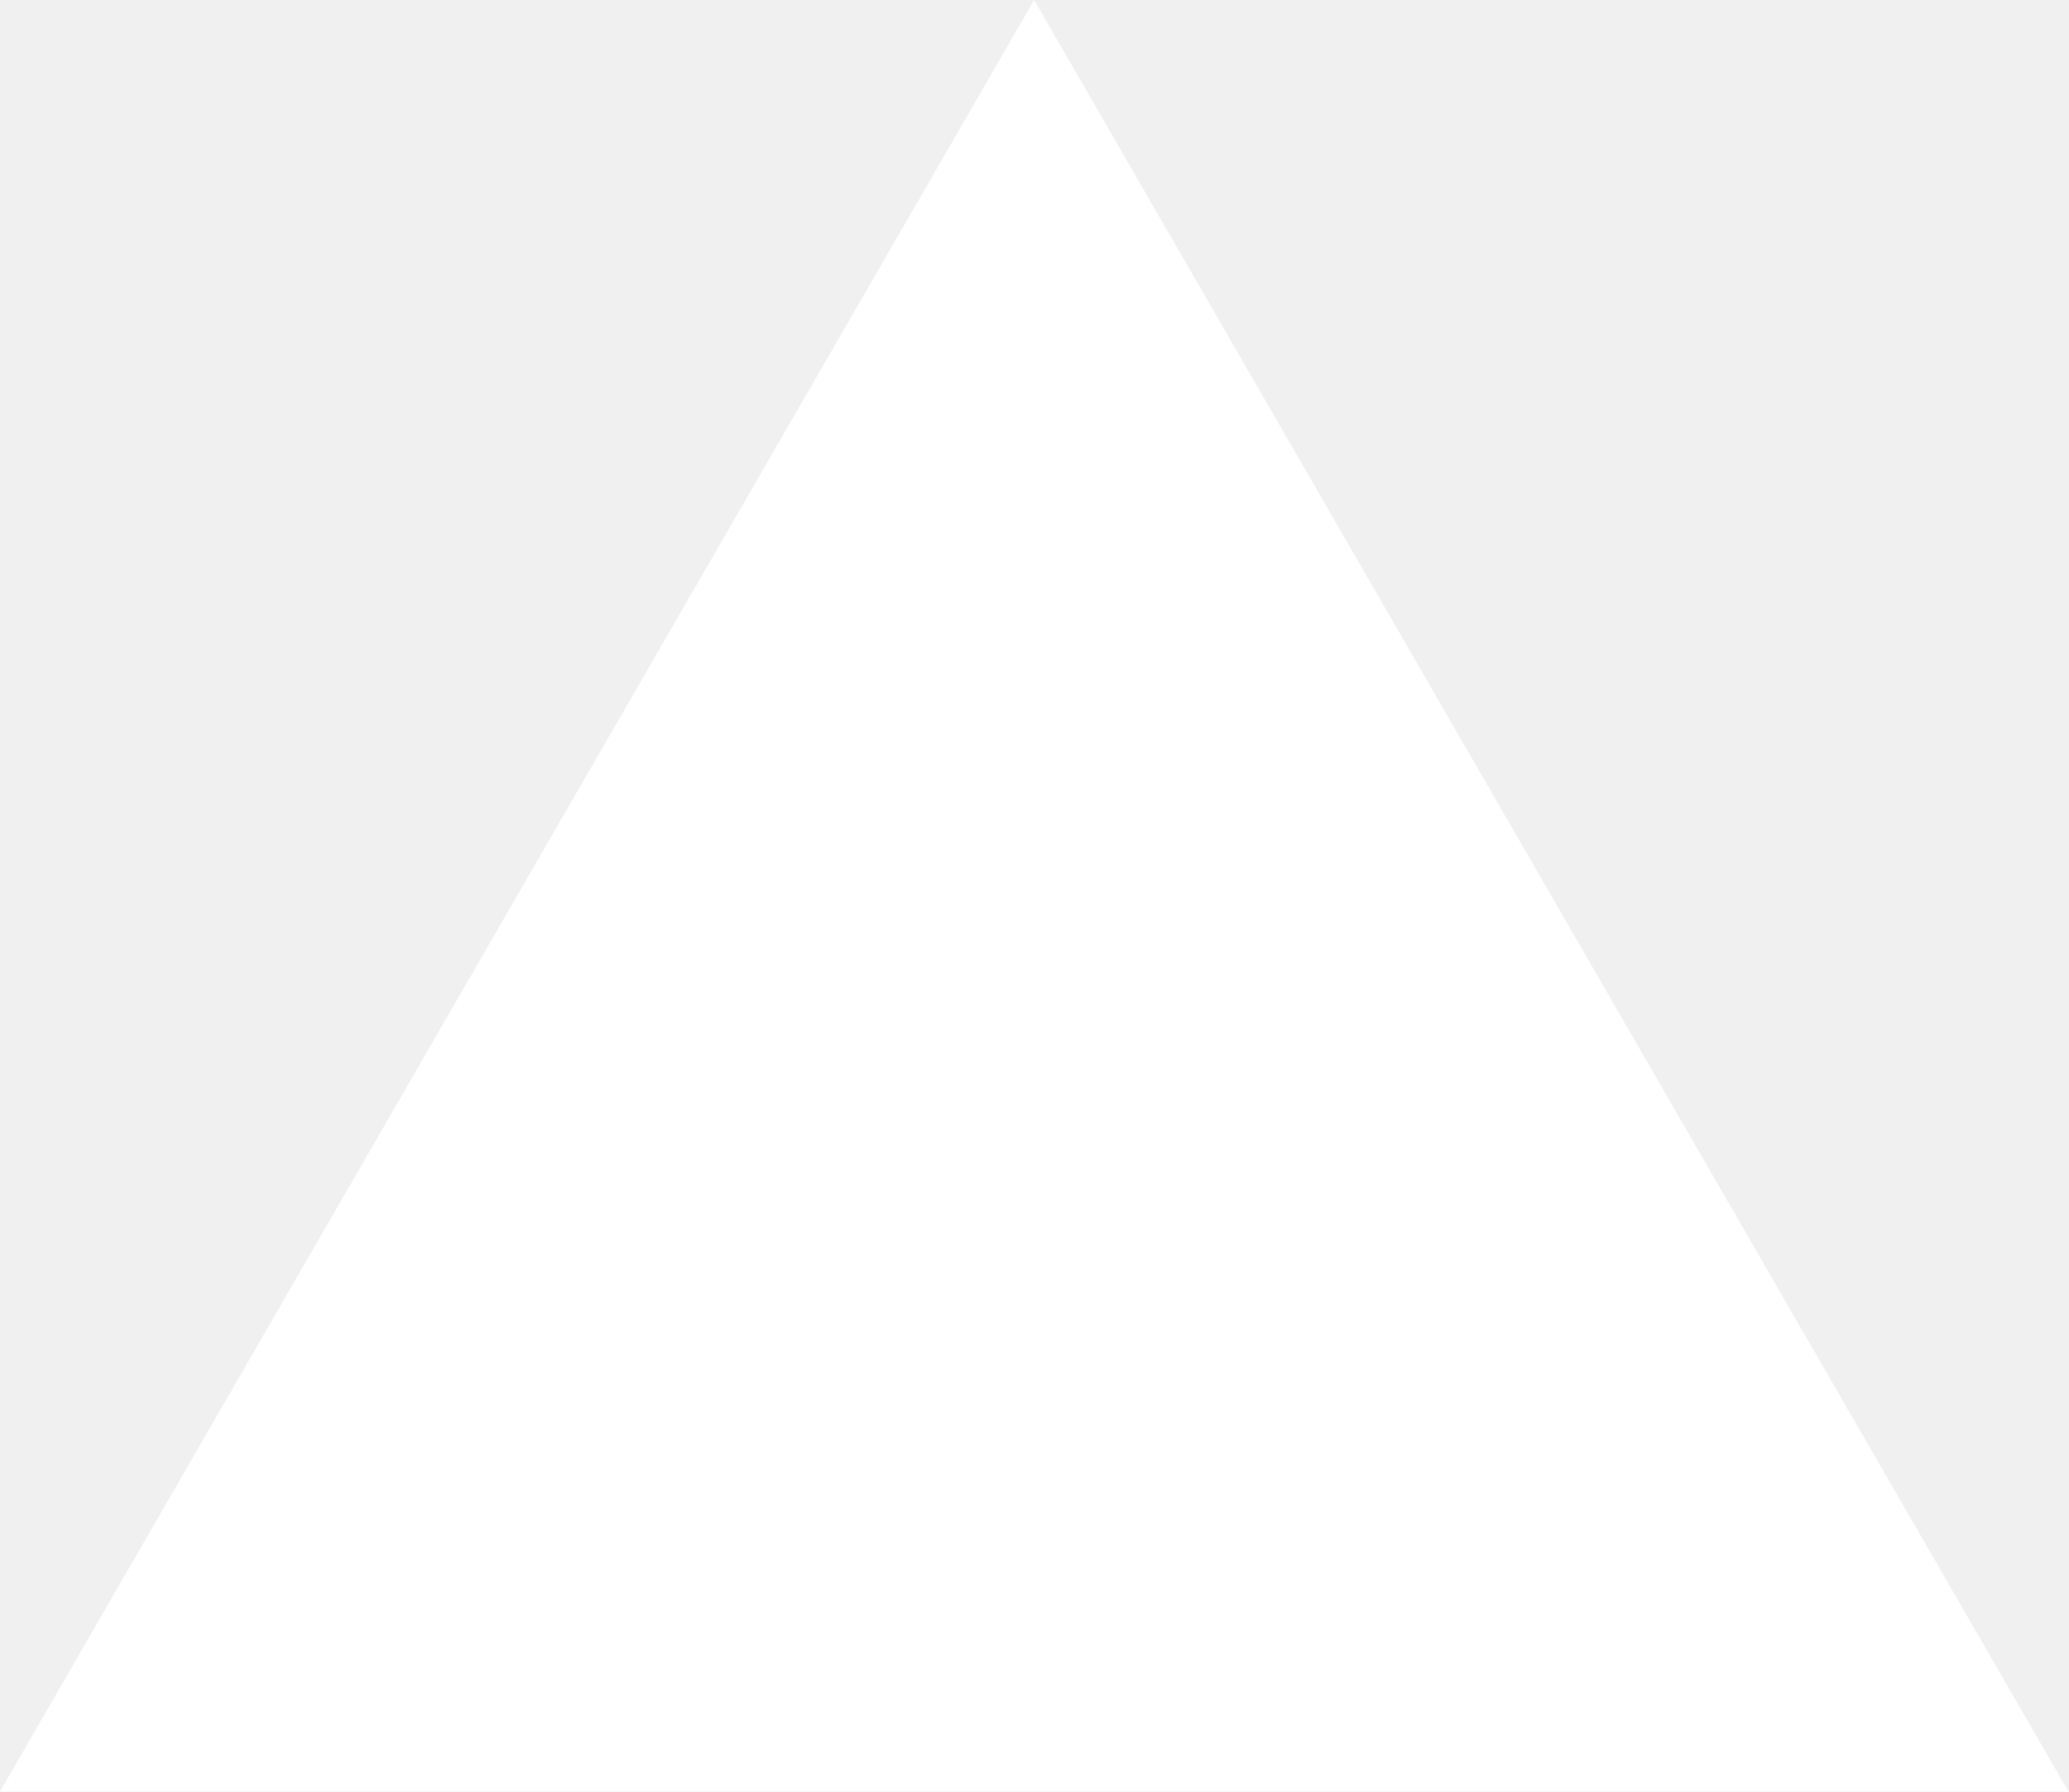
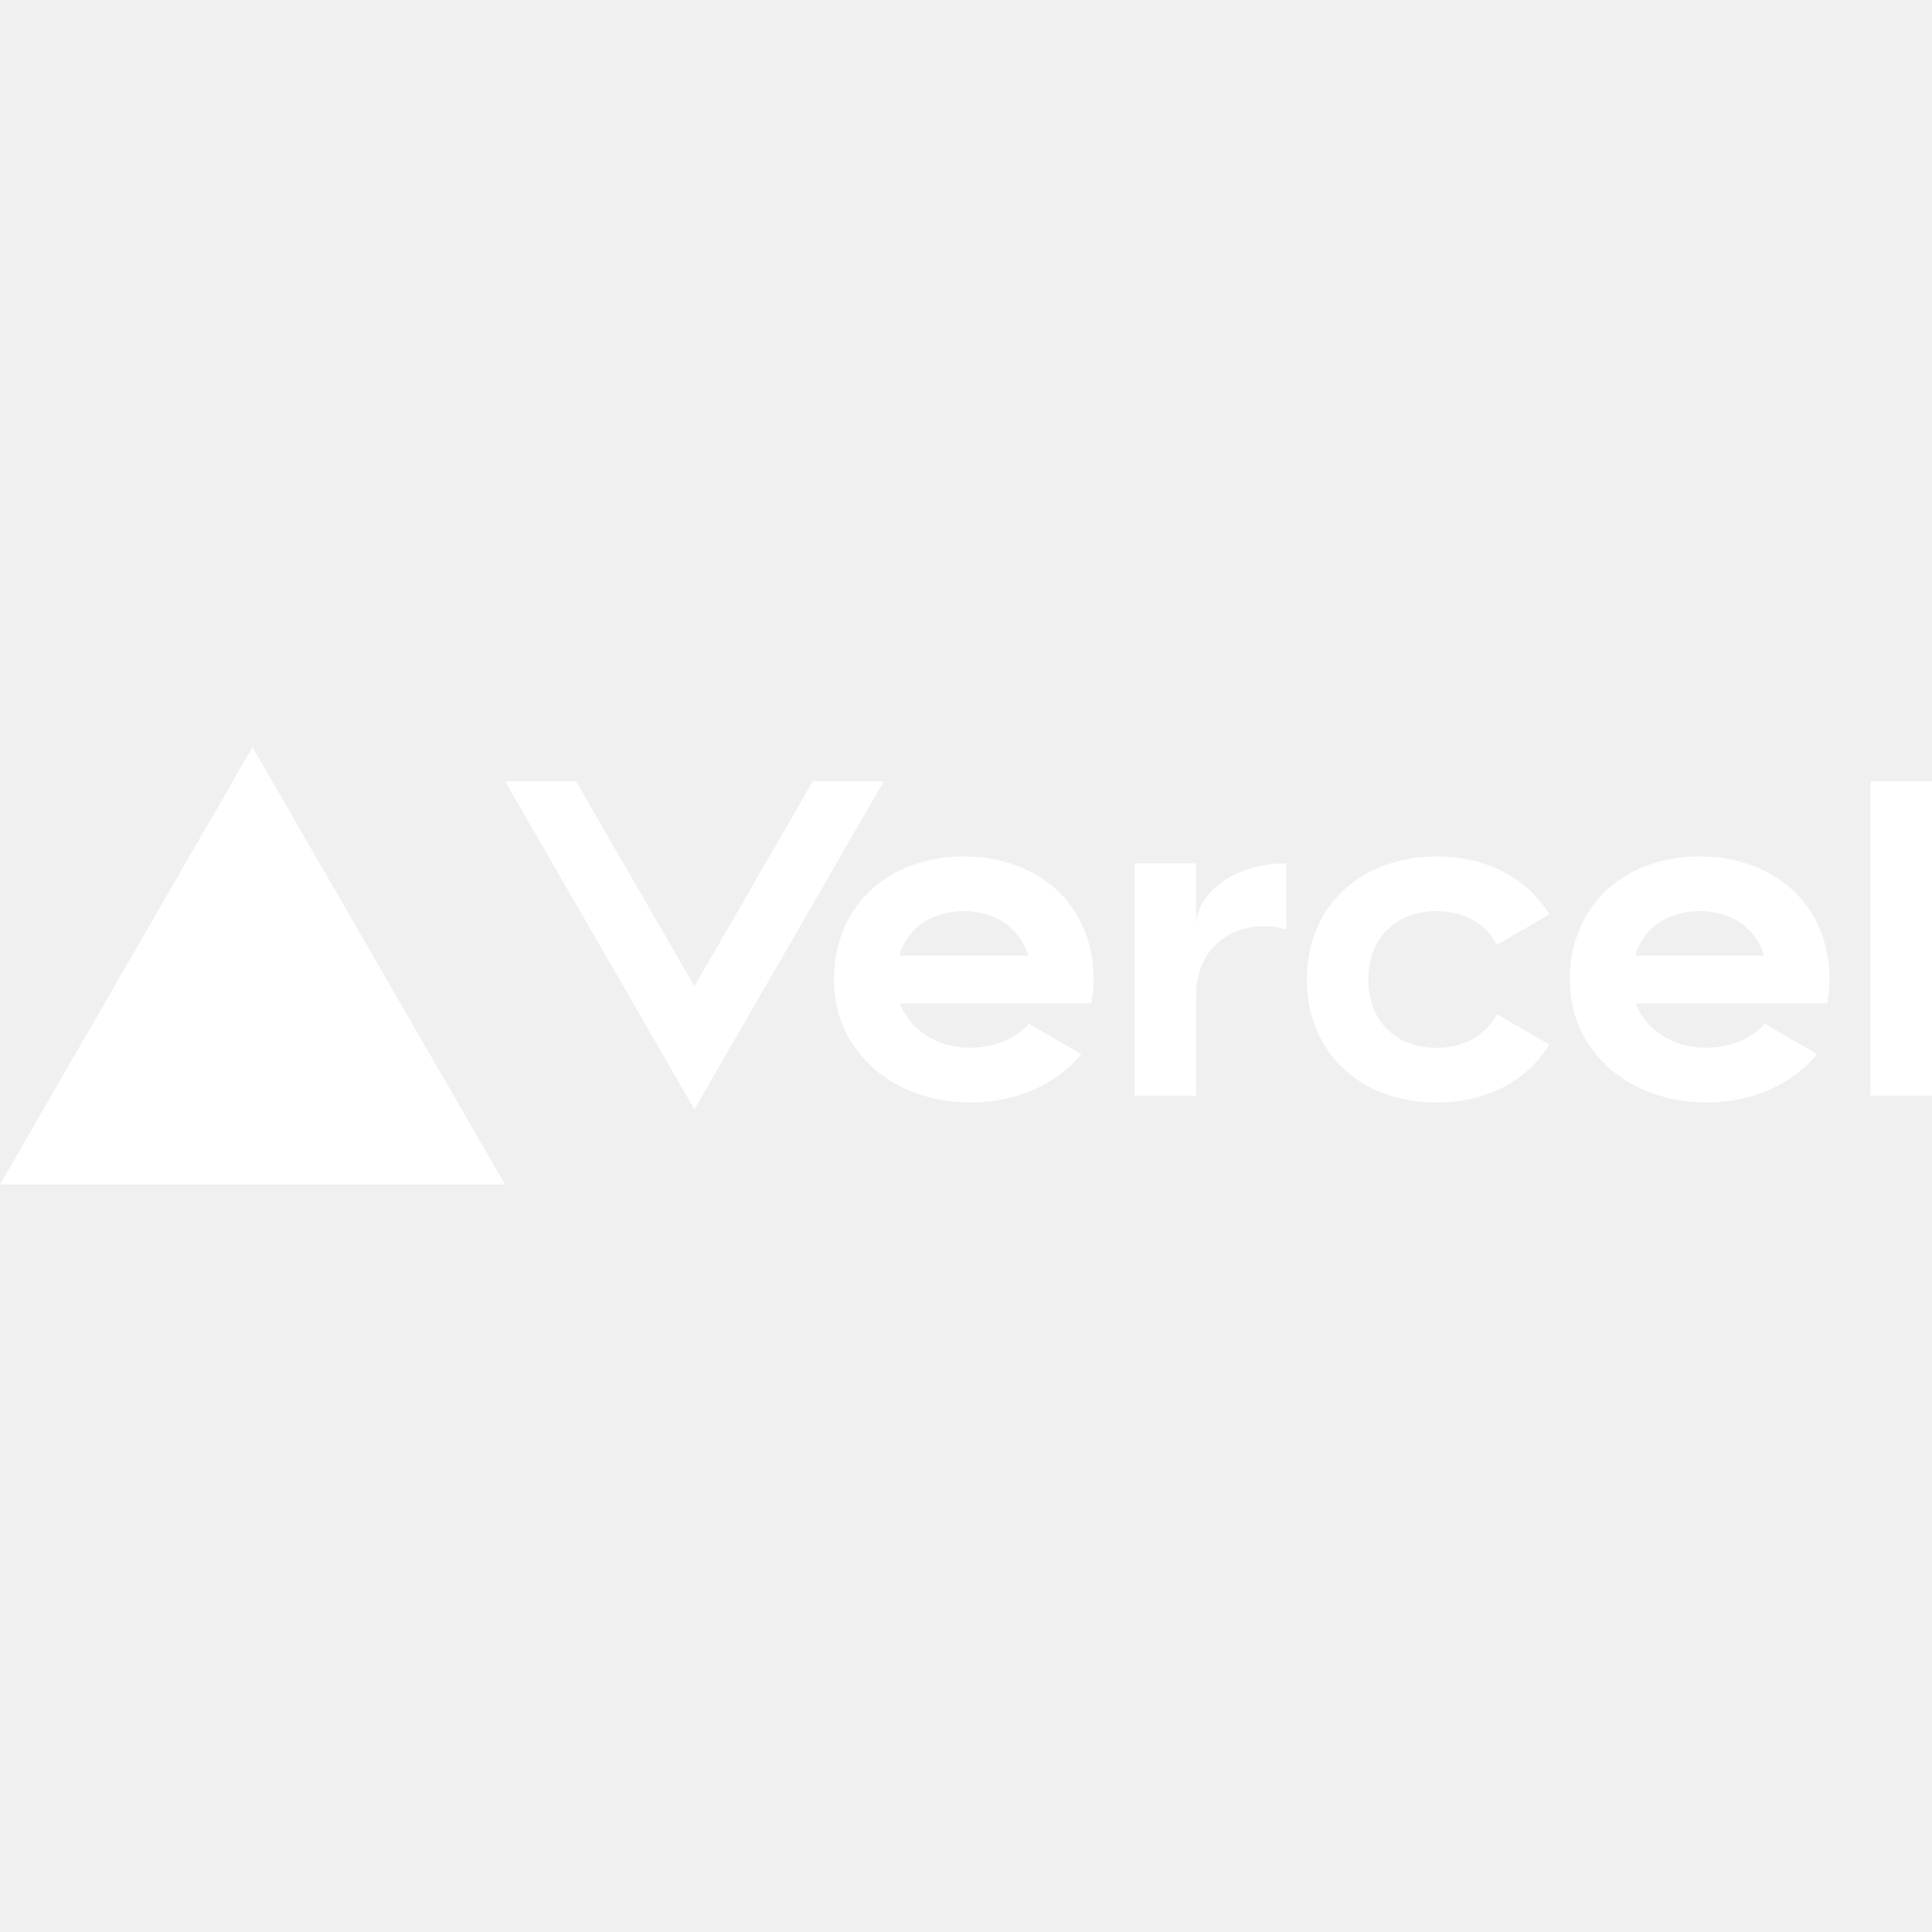
- <svg xmlns="http://www.w3.org/2000/svg" fill="none" viewBox="0 0 1155 1000">
-   <path d="m577.3 0 577.4 1000H0z" fill="#fff" />
+ <svg xmlns="http://www.w3.org/2000/svg" width="800px" height="800px" viewBox="0 -198 512 512" version="1.1" preserveAspectRatio="xMidYMid">
+   <g>
+     <path d="M255.42,28.976 C235.427,28.976 221.012,42.015 221.012,61.573 C221.012,81.132 237.238,94.171 257.231,94.171 C269.311,94.171 279.959,89.39 286.551,81.331 L272.697,73.327 C269.039,77.329 263.479,79.665 257.231,79.665 C248.557,79.665 241.186,75.138 238.452,67.894 L289.195,67.894 C289.594,65.865 289.829,63.765 289.829,61.555 C289.829,42.015 275.414,28.976 255.42,28.976 Z M238.289,55.235 C240.552,48.009 246.746,43.463 255.402,43.463 C264.077,43.463 270.271,48.009 272.516,55.235 L238.289,55.235 L238.289,55.235 Z M450.427,28.976 C430.434,28.976 416.018,42.015 416.018,61.573 C416.018,81.132 432.244,94.171 452.238,94.171 C464.317,94.171 474.965,89.39 481.557,81.331 L467.703,73.327 C464.045,77.329 458.486,79.665 452.238,79.665 C443.563,79.665 436.192,75.138 433.458,67.894 L484.201,67.894 C484.6,65.865 484.835,63.765 484.835,61.555 C484.835,42.015 470.42,28.976 450.427,28.976 L450.427,28.976 Z M433.313,55.235 C435.577,48.009 441.77,43.463 450.427,43.463 C459.101,43.463 465.295,48.009 467.54,55.235 L433.313,55.235 Z M362.63,61.573 C362.63,72.439 369.729,79.683 380.74,79.683 C388.201,79.683 393.797,76.297 396.677,70.773 L410.585,78.796 C404.826,88.394 394.033,94.171 380.74,94.171 C360.729,94.171 346.332,81.132 346.332,61.573 C346.332,42.015 360.747,28.976 380.74,28.976 C394.033,28.976 404.808,34.753 410.585,44.351 L396.677,52.374 C393.797,46.85 388.201,43.463 380.74,43.463 C369.748,43.463 362.63,50.707 362.63,61.573 Z M512,9.055 L512,92.36 L495.701,92.36 L495.701,9.055 L512,9.055 Z M66.916,-1.42108547e-14 L133.831,115.903 L0,115.903 L66.916,-1.42108547e-14 Z M234.214,9.055 L184.032,95.982 L133.849,9.055 L152.666,9.055 L184.032,63.384 L215.398,9.055 L234.214,9.055 Z M340.899,30.787 L340.899,48.335 C339.088,47.81 337.168,47.448 335.104,47.448 C324.582,47.448 316.994,54.692 316.994,65.557 L316.994,92.36 L300.695,92.36 L300.695,30.787 L316.994,30.787 L316.994,47.448 C316.994,38.248 327.697,30.787 340.899,30.787 Z" fill="#FFFFFF" fill-rule="nonzero">
+ 
+ </path>
+   </g>
</svg>
